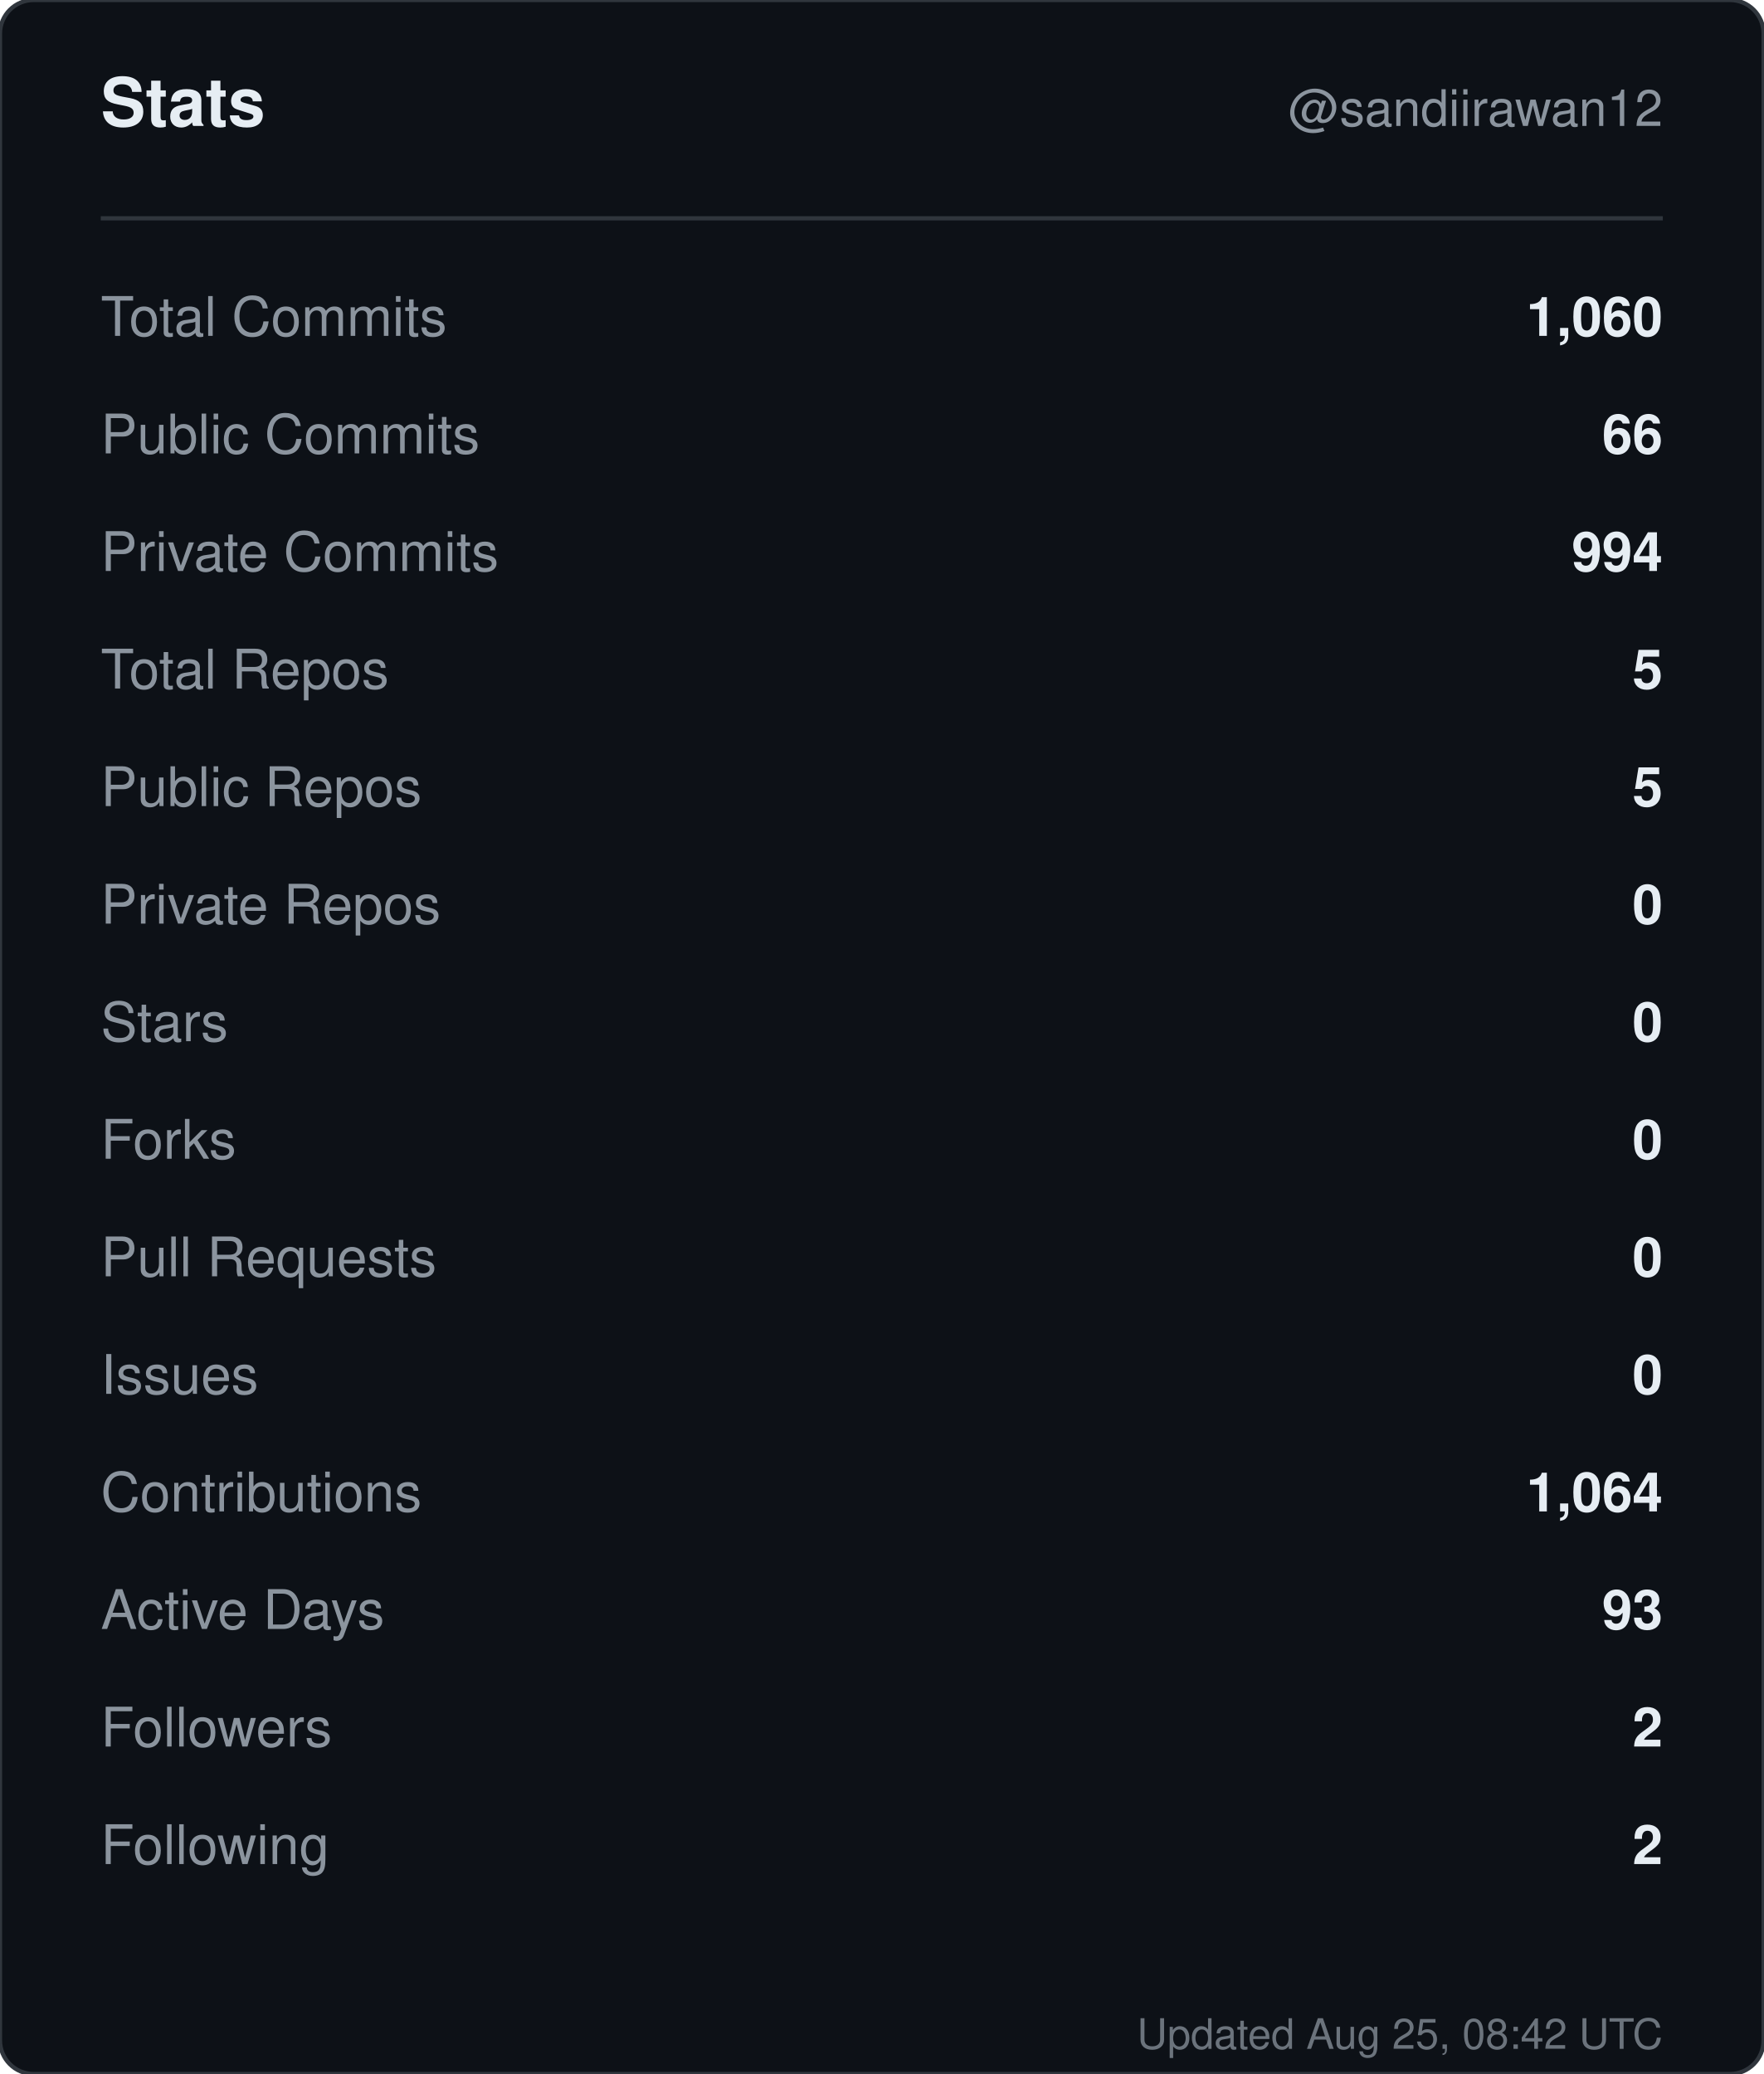
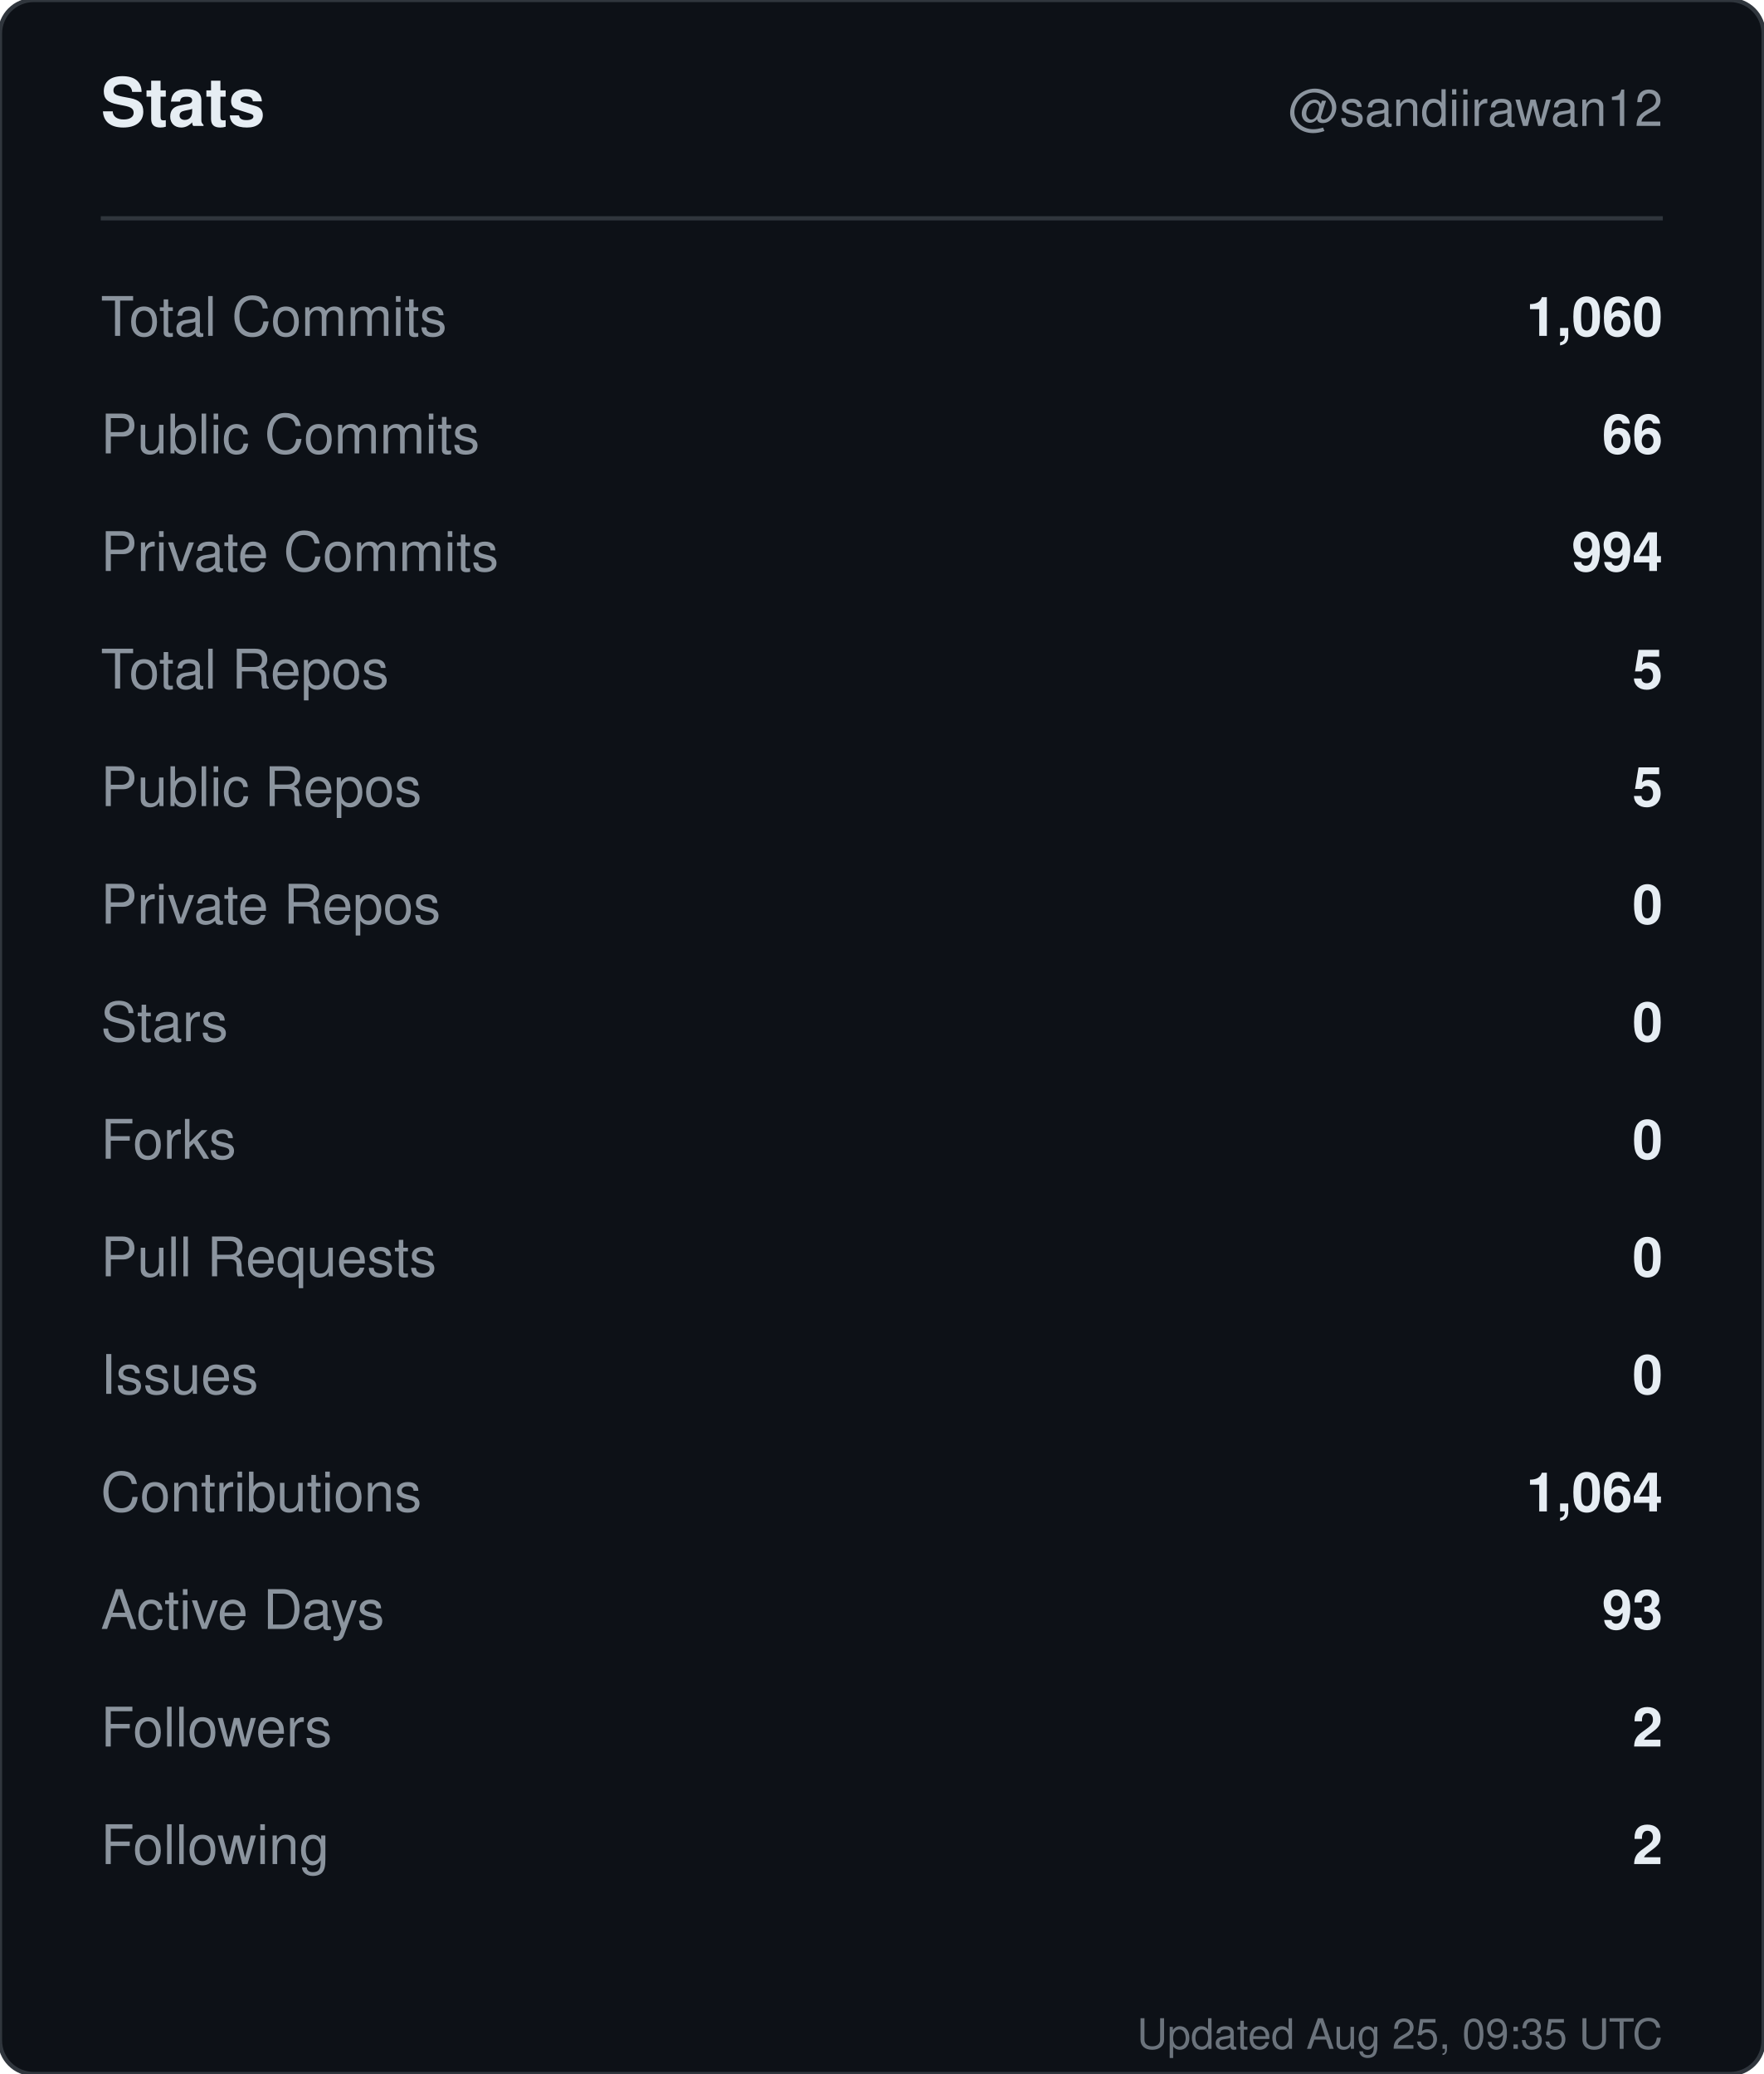
<svg xmlns="http://www.w3.org/2000/svg" width="420" height="494" viewBox="0 0 420 494" role="img" aria-label="Stats for sandiirawan12">
  <rect width="420" height="494" rx="8" fill="#0d1117" stroke="#30363d" />
  <g font-family="-apple-system, BlinkMacSystemFont, Segoe UI, Helvetica, Arial, sans-serif">
    <text x="24" y="30" fill="#e6edf3" font-size="16" font-weight="700">Stats</text>
    <text x="396" y="30" fill="#8b949e" font-size="12" text-anchor="end">@sandiirawan12</text>
    <line x1="24" y1="52" x2="396" y2="52" stroke="#30363d" />
    <text x="24" y="80" fill="#8b949e" font-size="13">Total Commits</text>
    <text x="396" y="80" fill="#e6edf3" font-size="13" font-weight="600" text-anchor="end">1,060</text>
    <text x="24" y="108" fill="#8b949e" font-size="13">Public Commits</text>
    <text x="396" y="108" fill="#e6edf3" font-size="13" font-weight="600" text-anchor="end">66</text>
    <text x="24" y="136" fill="#8b949e" font-size="13">Private Commits</text>
    <text x="396" y="136" fill="#e6edf3" font-size="13" font-weight="600" text-anchor="end">994</text>
    <text x="24" y="164" fill="#8b949e" font-size="13">Total Repos</text>
    <text x="396" y="164" fill="#e6edf3" font-size="13" font-weight="600" text-anchor="end">5</text>
    <text x="24" y="192" fill="#8b949e" font-size="13">Public Repos</text>
    <text x="396" y="192" fill="#e6edf3" font-size="13" font-weight="600" text-anchor="end">5</text>
    <text x="24" y="220" fill="#8b949e" font-size="13">Private Repos</text>
    <text x="396" y="220" fill="#e6edf3" font-size="13" font-weight="600" text-anchor="end">0</text>
    <text x="24" y="248" fill="#8b949e" font-size="13">Stars</text>
    <text x="396" y="248" fill="#e6edf3" font-size="13" font-weight="600" text-anchor="end">0</text>
    <text x="24" y="276" fill="#8b949e" font-size="13">Forks</text>
    <text x="396" y="276" fill="#e6edf3" font-size="13" font-weight="600" text-anchor="end">0</text>
    <text x="24" y="304" fill="#8b949e" font-size="13">Pull Requests</text>
    <text x="396" y="304" fill="#e6edf3" font-size="13" font-weight="600" text-anchor="end">0</text>
    <text x="24" y="332" fill="#8b949e" font-size="13">Issues</text>
    <text x="396" y="332" fill="#e6edf3" font-size="13" font-weight="600" text-anchor="end">0</text>
    <text x="24" y="360" fill="#8b949e" font-size="13">Contributions</text>
    <text x="396" y="360" fill="#e6edf3" font-size="13" font-weight="600" text-anchor="end">1,064</text>
    <text x="24" y="388" fill="#8b949e" font-size="13">Active Days</text>
    <text x="396" y="388" fill="#e6edf3" font-size="13" font-weight="600" text-anchor="end">93</text>
    <text x="24" y="416" fill="#8b949e" font-size="13">Followers</text>
    <text x="396" y="416" fill="#e6edf3" font-size="13" font-weight="600" text-anchor="end">2</text>
    <text x="24" y="444" fill="#8b949e" font-size="13">Following</text>
    <text x="396" y="444" fill="#e6edf3" font-size="13" font-weight="600" text-anchor="end">2</text>
-     <text x="396" y="488" fill="#8b949e" font-size="10" text-anchor="end" opacity="0.75">Updated Aug 25, 08:42 UTC</text>
+     <text x="396" y="488" fill="#8b949e" font-size="10" text-anchor="end" opacity="0.75">Updated Aug 25, 09:35 UTC</text>
  </g>
</svg>
